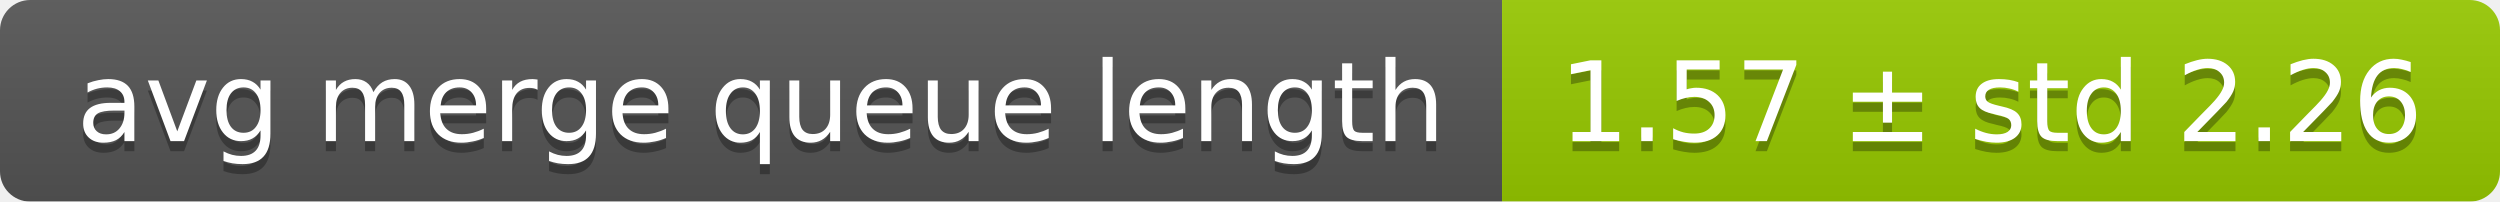
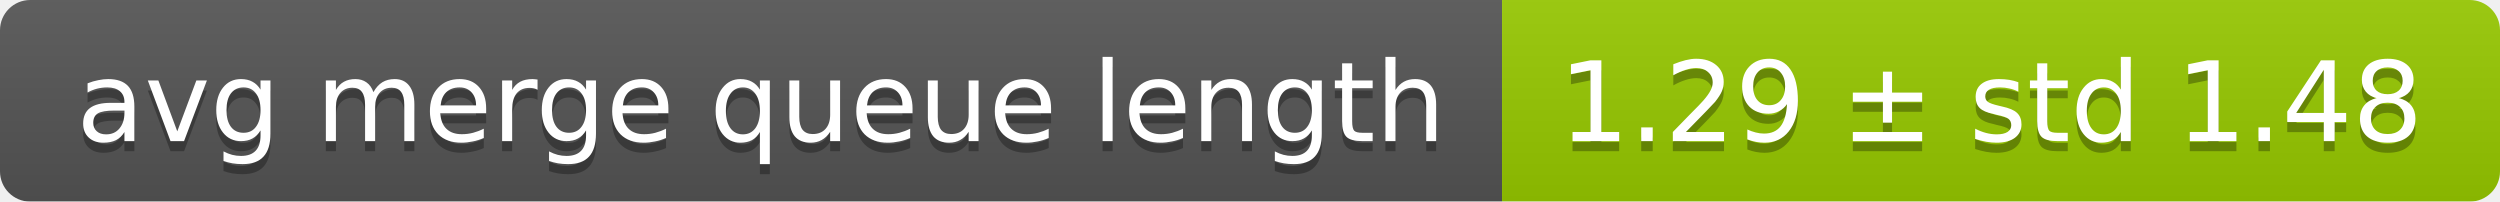
<svg xmlns="http://www.w3.org/2000/svg" width="248" height="20">
  <linearGradient id="smooth" x2="0" y2="100%">
    <stop offset="0" stop-color="#bbb" stop-opacity=".1" />
    <stop offset="1" stop-opacity=".1" />
  </linearGradient>
  <mask id="round">
    <rect width="248" height="20" rx="3" fill="#fff" />
  </mask>
  <g mask="url(#round)">
    <rect width="149" height="20" fill="#555" />
    <rect x="149" width="99" height="20" fill="#97ca00" />
    <rect width="248" height="20" fill="url(#smooth)" />
  </g>
  <g fill="#fff" text-anchor="middle" font-family="DejaVu Sans,Verdana,Geneva,sans-serif" font-size="11">
    <text x="75.5" y="15" fill="#010101" fill-opacity=".3">avg merge queue length</text>
    <text x="75.5" y="14">avg merge queue length</text>
-     <text x="197.5" y="15" fill="#010101" fill-opacity=".3">1.57 ± std 2.26</text>
-     <text x="197.5" y="14">1.57 ± std 2.26</text>
+     <text x="197.5" y="15" fill="#010101" fill-opacity=".3">1.29 ± std 1.48</text>
+     <text x="197.5" y="14">1.29 ± std 1.48</text>
  </g>
</svg>
